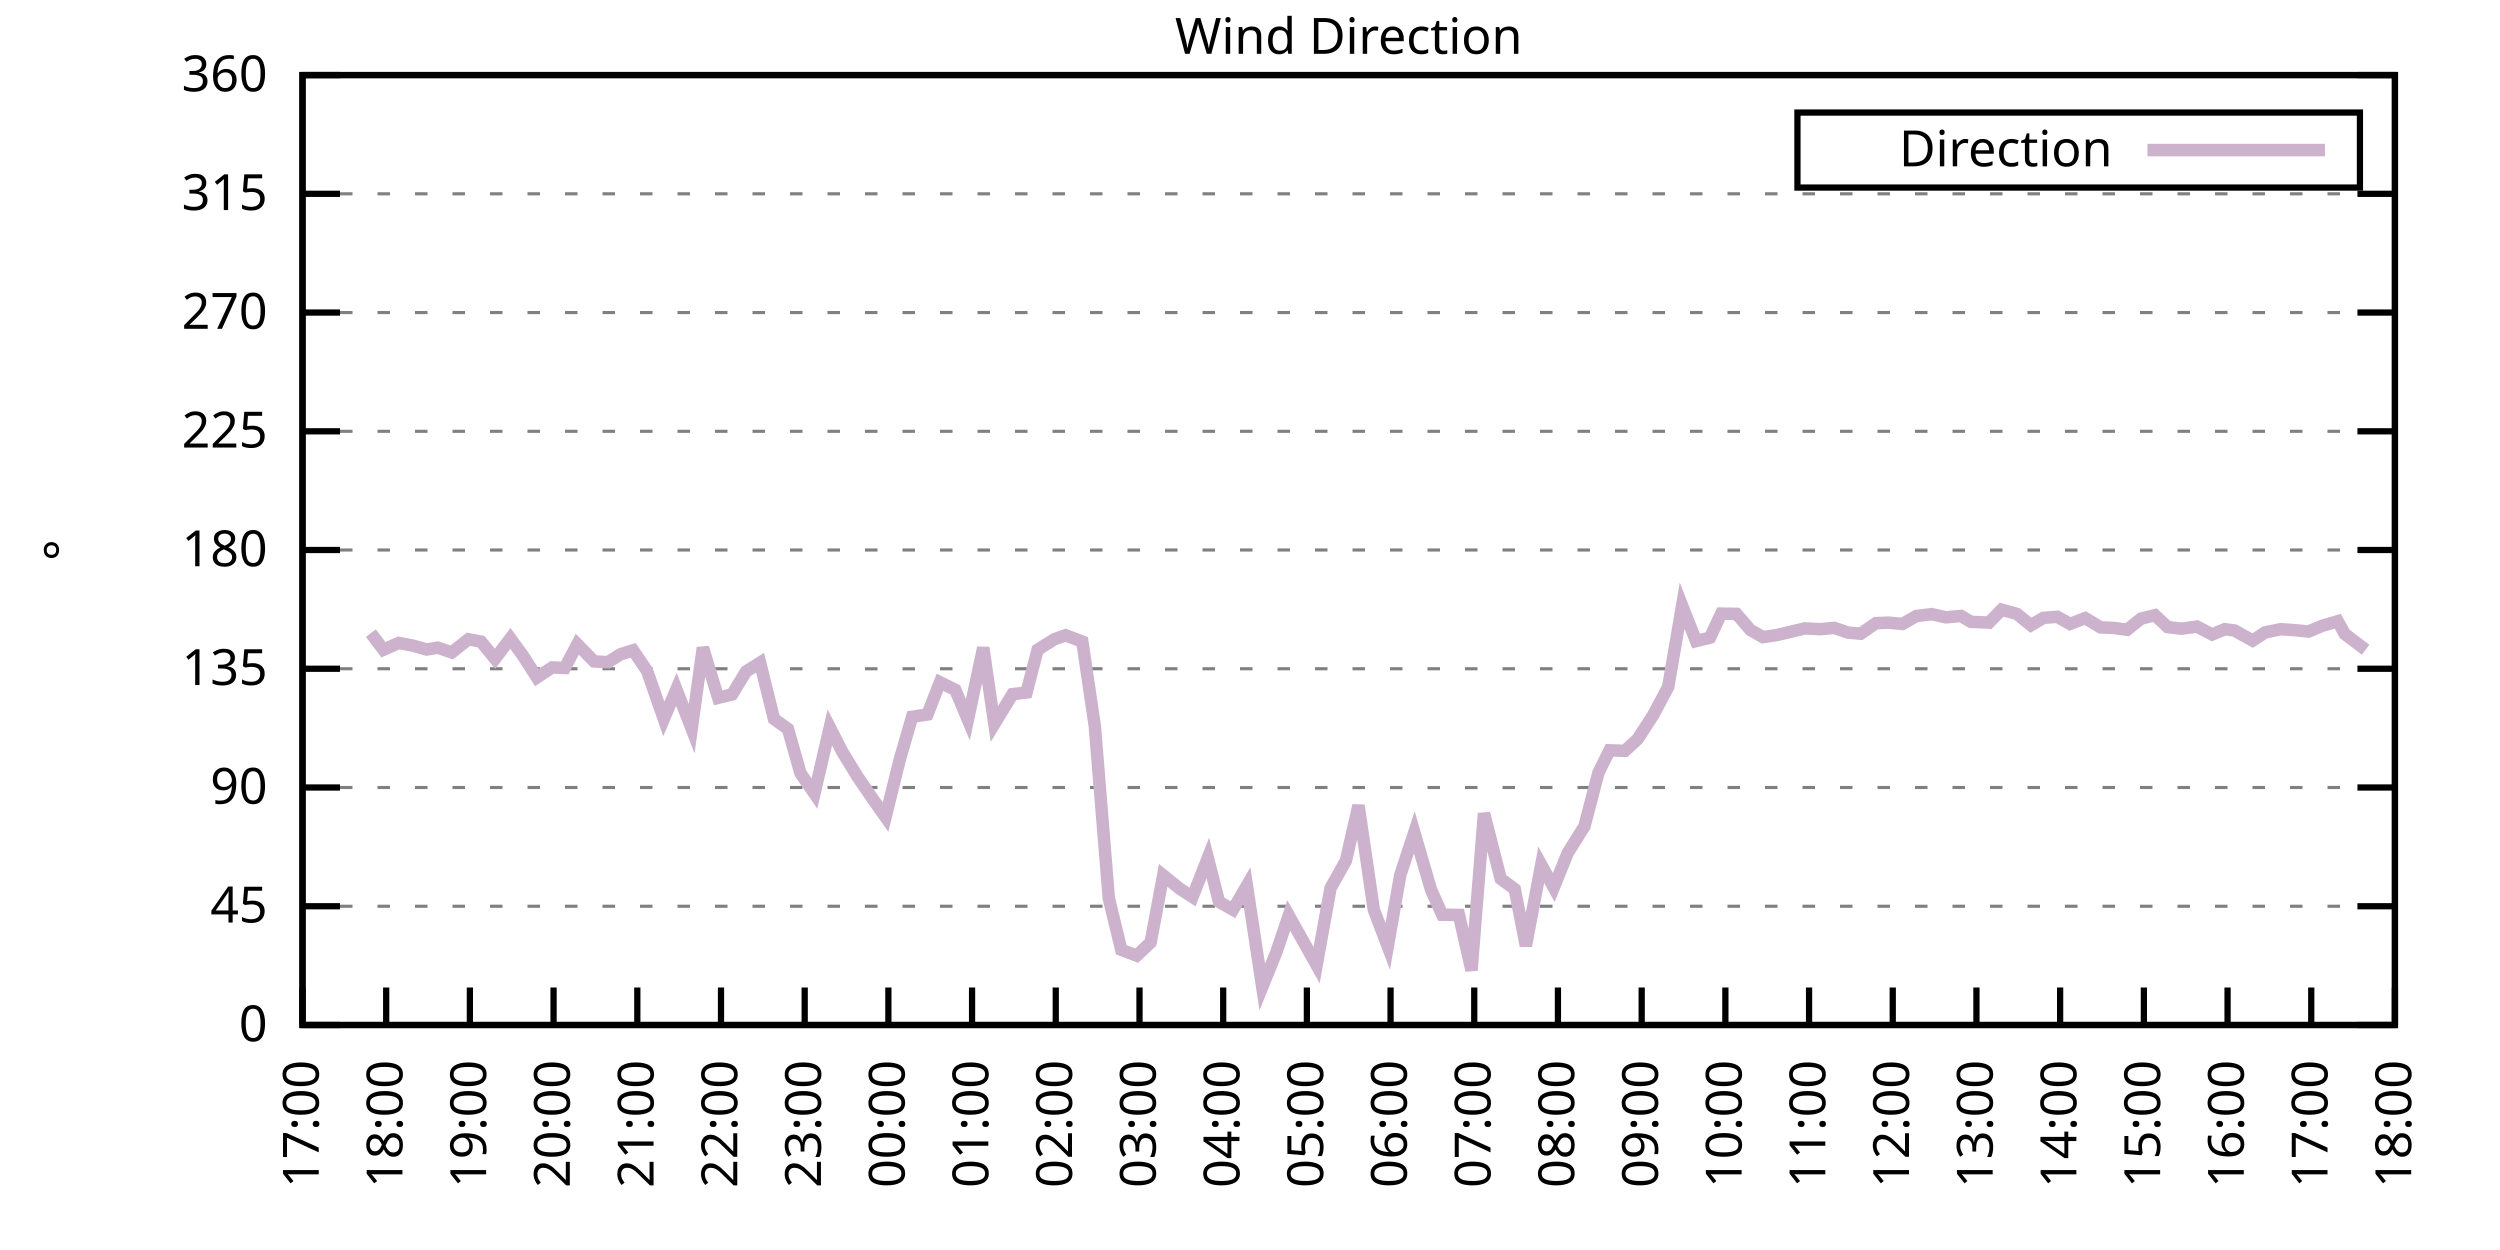
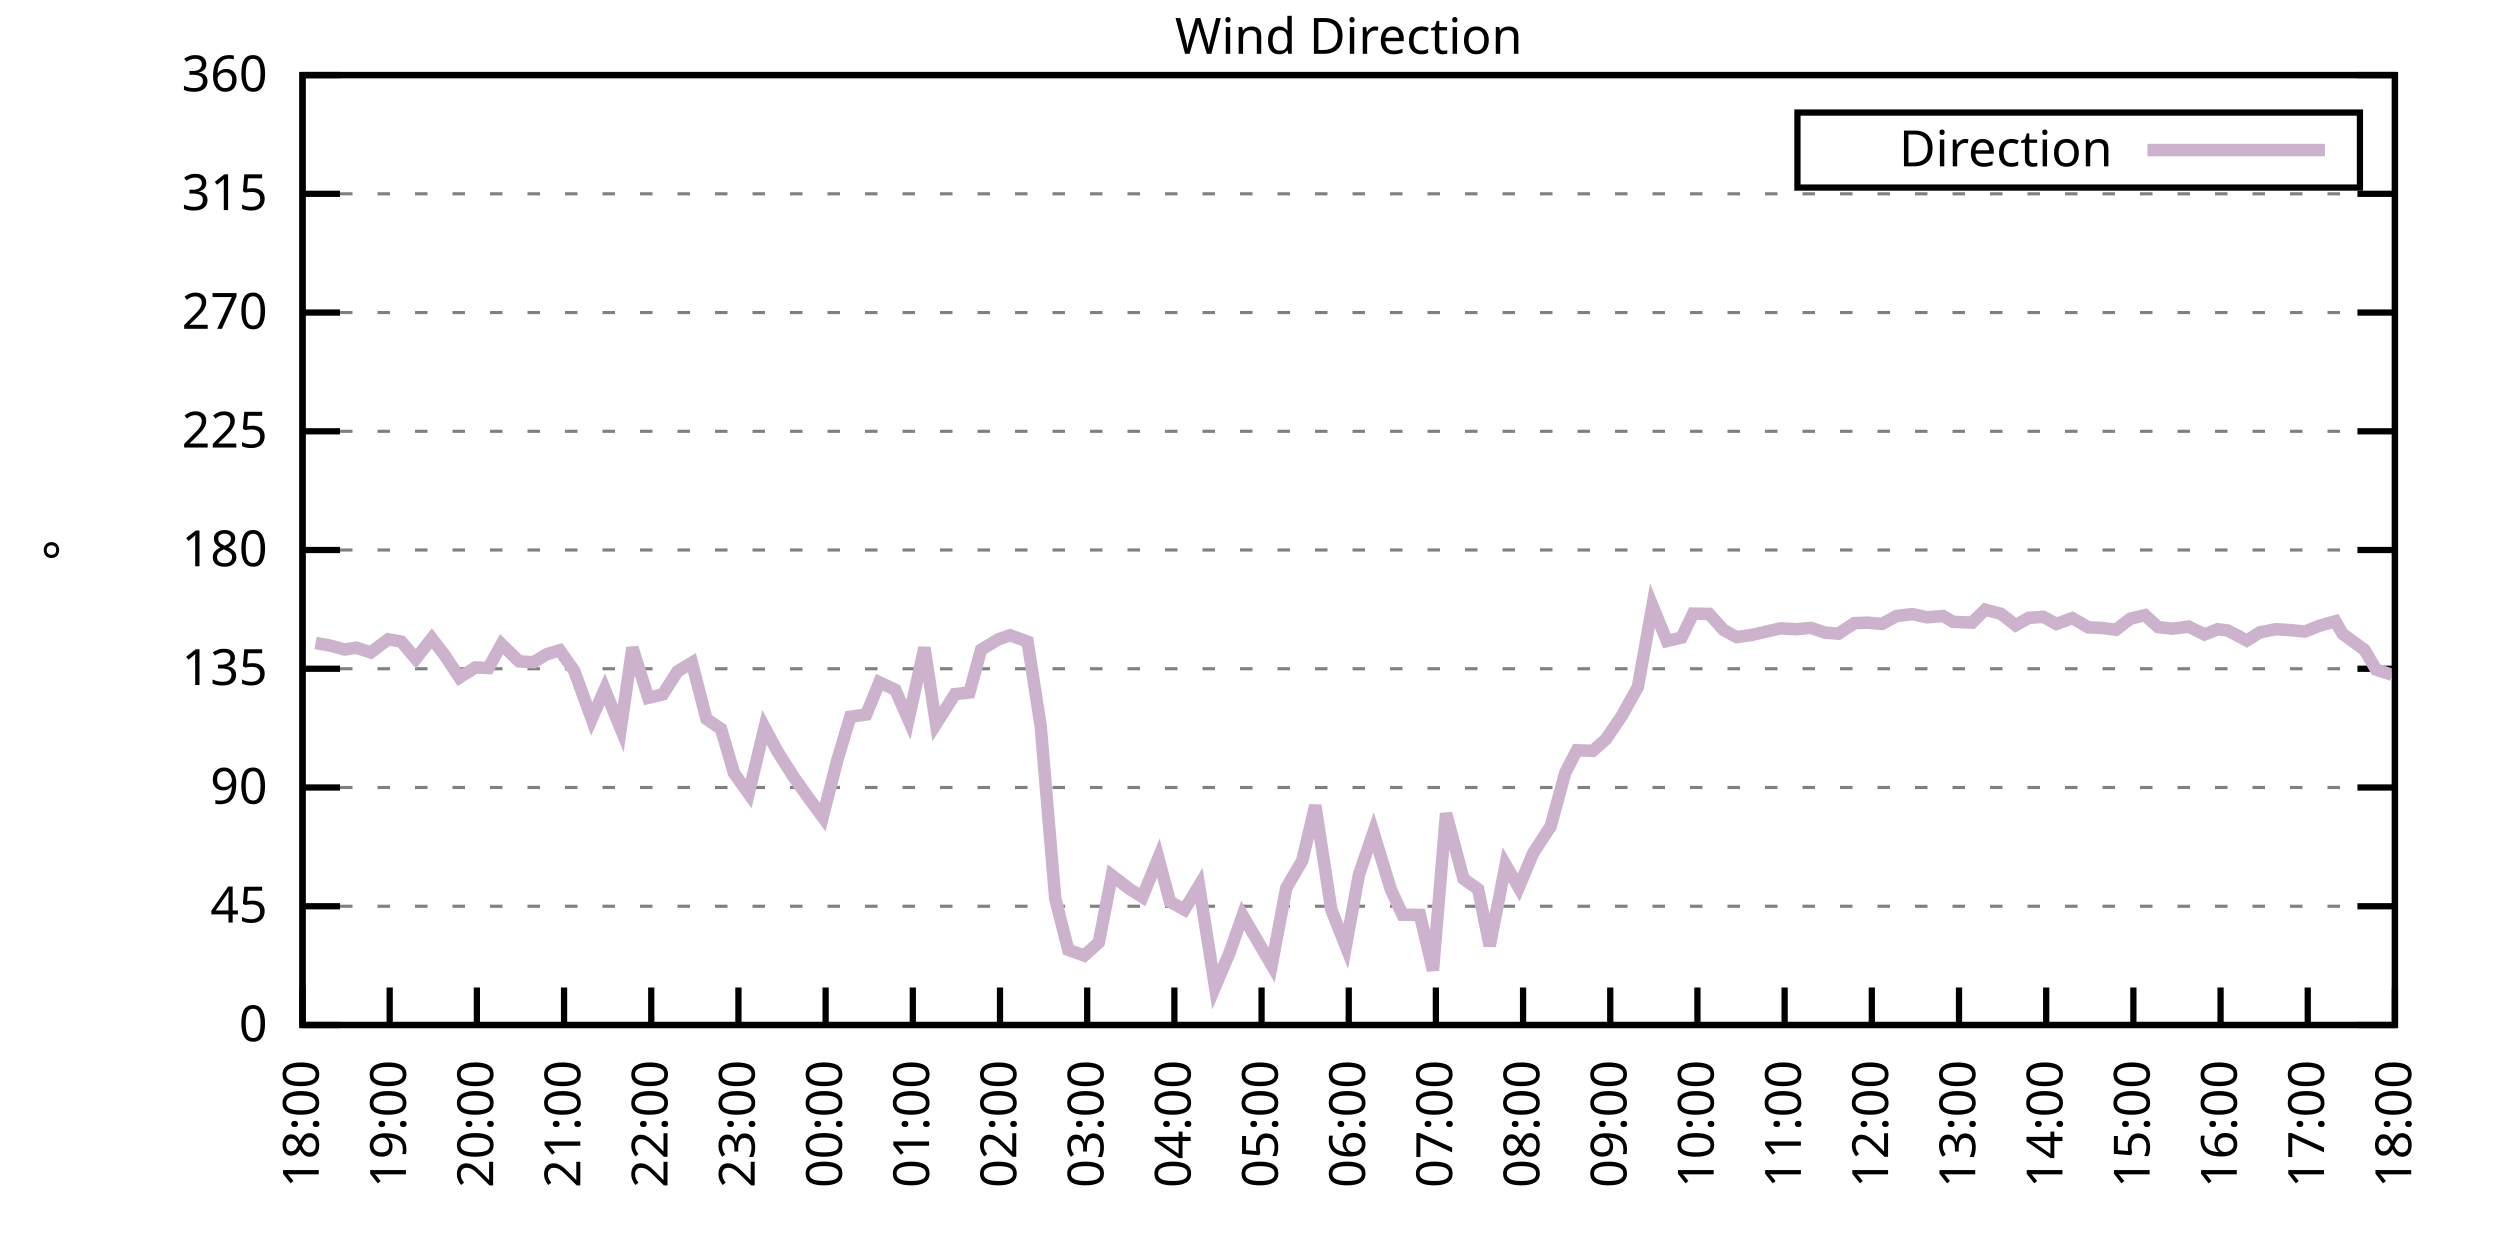
<svg xmlns="http://www.w3.org/2000/svg" xmlns:xlink="http://www.w3.org/1999/xlink" width="400" height="200" viewBox="0 0 400 200">
  <g id="gnuplot_canvas">
    <rect x="0" y="0" width="400" height="200" fill="none" />
    <defs>
      <circle id="gpDot" r="0.5" stroke-width="0.5" stroke="currentColor" />
      <path id="gpPt0" stroke-width="0.333" stroke="currentColor" d="M-1,0 h2 M0,-1 v2" />
      <path id="gpPt1" stroke-width="0.333" stroke="currentColor" d="M-1,-1 L1,1 M1,-1 L-1,1" />
      <path id="gpPt2" stroke-width="0.333" stroke="currentColor" d="M-1,0 L1,0 M0,-1 L0,1 M-1,-1 L1,1 M-1,1 L1,-1" />
      <rect id="gpPt3" stroke-width="0.333" stroke="currentColor" x="-1" y="-1" width="2" height="2" />
      <rect id="gpPt4" stroke-width="0.333" stroke="currentColor" fill="currentColor" x="-1" y="-1" width="2" height="2" />
      <circle id="gpPt5" stroke-width="0.333" stroke="currentColor" cx="0" cy="0" r="1" />
      <use xlink:href="#gpPt5" id="gpPt6" fill="currentColor" stroke="none" />
      <path id="gpPt7" stroke-width="0.333" stroke="currentColor" d="M0,-1.33 L-1.33,0.67 L1.33,0.67 z" />
      <use xlink:href="#gpPt7" id="gpPt8" fill="currentColor" stroke="none" />
      <use xlink:href="#gpPt7" id="gpPt9" stroke="currentColor" transform="rotate(180)" />
      <use xlink:href="#gpPt9" id="gpPt10" fill="currentColor" stroke="none" />
      <use xlink:href="#gpPt3" id="gpPt11" stroke="currentColor" transform="rotate(45)" />
      <use xlink:href="#gpPt11" id="gpPt12" fill="currentColor" stroke="none" />
      <path id="gpPt13" stroke-width="0.333" stroke="currentColor" d="M0,1.330 L1.265,0.411 L0.782,-1.067 L-0.782,-1.076 L-1.265,0.411 z" />
      <use xlink:href="#gpPt13" id="gpPt14" fill="currentColor" stroke="none" />
      <filter id="textbox" filterUnits="objectBoundingBox" x="0" y="0" height="1" width="1">
        <feFlood flood-color="white" flood-opacity="1" result="bgnd" />
        <feComposite in="SourceGraphic" in2="bgnd" operator="atop" />
      </filter>
      <filter id="greybox" filterUnits="objectBoundingBox" x="0" y="0" height="1" width="1">
        <feFlood flood-color="lightgrey" flood-opacity="1" result="grey" />
        <feComposite in="SourceGraphic" in2="grey" operator="atop" />
      </filter>
    </defs>
    <g fill="none" color="white" stroke="currentColor" stroke-width="1.00" stroke-linecap="butt" stroke-linejoin="miter">
</g>
    <g fill="none" color="black" stroke="currentColor" stroke-width="1.00" stroke-linecap="butt" stroke-linejoin="miter">
      <g stroke="none" shape-rendering="crispEdges">
        <polygon fill="rgb(255, 255, 255)" points="48.40,164.00 383.18,164.00 383.18,12.02 48.40,12.02 " />
      </g>
    </g>
    <g fill="none" color="black" stroke="currentColor" stroke-width="1.00" stroke-linecap="butt" stroke-linejoin="miter">
</g>
    <g fill="none" color="black" stroke="black" stroke-width="0.50" stroke-linecap="butt" stroke-linejoin="miter">
</g>
    <g fill="none" color="gray" stroke="currentColor" stroke-width="0.50" stroke-linecap="butt" stroke-linejoin="miter">
      <path stroke="gray" stroke-dasharray="2,4" class="gridline" d="M48.40,164.00 L383.19,164.00  " />
    </g>
    <g fill="none" color="gray" stroke="gray" stroke-width="1.00" stroke-linecap="butt" stroke-linejoin="miter">
</g>
    <g fill="none" color="black" stroke="currentColor" stroke-width="1.00" stroke-linecap="butt" stroke-linejoin="miter">
      <path stroke="black" d="M48.40,164.00 L54.40,164.00 M383.19,164.00 L377.19,164.00  " />
      <g transform="translate(42.80,166.60)" stroke="none" fill="black" font-family="Sans" font-size="8.00" text-anchor="end">
        <text>
          <tspan font-family="Sans"> 0</tspan>
        </text>
      </g>
    </g>
    <g fill="none" color="black" stroke="currentColor" stroke-width="1.00" stroke-linecap="butt" stroke-linejoin="miter">
</g>
    <g fill="none" color="black" stroke="black" stroke-width="0.50" stroke-linecap="butt" stroke-linejoin="miter">
</g>
    <g fill="none" color="gray" stroke="currentColor" stroke-width="0.50" stroke-linecap="butt" stroke-linejoin="miter">
      <path stroke="gray" stroke-dasharray="2,4" class="gridline" d="M48.40,145.00 L383.19,145.00  " />
    </g>
    <g fill="none" color="gray" stroke="gray" stroke-width="1.00" stroke-linecap="butt" stroke-linejoin="miter">
</g>
    <g fill="none" color="black" stroke="currentColor" stroke-width="1.00" stroke-linecap="butt" stroke-linejoin="miter">
      <path stroke="black" d="M48.40,145.00 L54.40,145.00 M383.19,145.00 L377.19,145.00  " />
      <g transform="translate(42.80,147.60)" stroke="none" fill="black" font-family="Sans" font-size="8.00" text-anchor="end">
        <text>
          <tspan font-family="Sans"> 45</tspan>
        </text>
      </g>
    </g>
    <g fill="none" color="black" stroke="currentColor" stroke-width="1.00" stroke-linecap="butt" stroke-linejoin="miter">
</g>
    <g fill="none" color="black" stroke="black" stroke-width="0.50" stroke-linecap="butt" stroke-linejoin="miter">
</g>
    <g fill="none" color="gray" stroke="currentColor" stroke-width="0.50" stroke-linecap="butt" stroke-linejoin="miter">
      <path stroke="gray" stroke-dasharray="2,4" class="gridline" d="M48.40,126.00 L383.19,126.00  " />
    </g>
    <g fill="none" color="gray" stroke="gray" stroke-width="1.00" stroke-linecap="butt" stroke-linejoin="miter">
</g>
    <g fill="none" color="black" stroke="currentColor" stroke-width="1.00" stroke-linecap="butt" stroke-linejoin="miter">
      <path stroke="black" d="M48.40,126.00 L54.40,126.00 M383.19,126.00 L377.19,126.00  " />
      <g transform="translate(42.80,128.60)" stroke="none" fill="black" font-family="Sans" font-size="8.00" text-anchor="end">
        <text>
          <tspan font-family="Sans"> 90</tspan>
        </text>
      </g>
    </g>
    <g fill="none" color="black" stroke="currentColor" stroke-width="1.00" stroke-linecap="butt" stroke-linejoin="miter">
</g>
    <g fill="none" color="black" stroke="black" stroke-width="0.50" stroke-linecap="butt" stroke-linejoin="miter">
</g>
    <g fill="none" color="gray" stroke="currentColor" stroke-width="0.50" stroke-linecap="butt" stroke-linejoin="miter">
      <path stroke="gray" stroke-dasharray="2,4" class="gridline" d="M48.40,107.00 L383.19,107.00  " />
    </g>
    <g fill="none" color="gray" stroke="gray" stroke-width="1.00" stroke-linecap="butt" stroke-linejoin="miter">
</g>
    <g fill="none" color="black" stroke="currentColor" stroke-width="1.00" stroke-linecap="butt" stroke-linejoin="miter">
      <path stroke="black" d="M48.40,107.00 L54.40,107.00 M383.19,107.00 L377.19,107.00  " />
      <g transform="translate(42.80,109.60)" stroke="none" fill="black" font-family="Sans" font-size="8.00" text-anchor="end">
        <text>
          <tspan font-family="Sans"> 135</tspan>
        </text>
      </g>
    </g>
    <g fill="none" color="black" stroke="currentColor" stroke-width="1.00" stroke-linecap="butt" stroke-linejoin="miter">
</g>
    <g fill="none" color="black" stroke="black" stroke-width="0.50" stroke-linecap="butt" stroke-linejoin="miter">
</g>
    <g fill="none" color="gray" stroke="currentColor" stroke-width="0.50" stroke-linecap="butt" stroke-linejoin="miter">
      <path stroke="gray" stroke-dasharray="2,4" class="gridline" d="M48.40,88.00 L383.19,88.00  " />
    </g>
    <g fill="none" color="gray" stroke="gray" stroke-width="1.00" stroke-linecap="butt" stroke-linejoin="miter">
</g>
    <g fill="none" color="black" stroke="currentColor" stroke-width="1.00" stroke-linecap="butt" stroke-linejoin="miter">
      <path stroke="black" d="M48.40,88.00 L54.40,88.00 M383.19,88.00 L377.19,88.00  " />
      <g transform="translate(42.80,90.60)" stroke="none" fill="black" font-family="Sans" font-size="8.00" text-anchor="end">
        <text>
          <tspan font-family="Sans"> 180</tspan>
        </text>
      </g>
    </g>
    <g fill="none" color="black" stroke="currentColor" stroke-width="1.00" stroke-linecap="butt" stroke-linejoin="miter">
</g>
    <g fill="none" color="black" stroke="black" stroke-width="0.50" stroke-linecap="butt" stroke-linejoin="miter">
</g>
    <g fill="none" color="gray" stroke="currentColor" stroke-width="0.50" stroke-linecap="butt" stroke-linejoin="miter">
      <path stroke="gray" stroke-dasharray="2,4" class="gridline" d="M48.40,69.01 L383.19,69.01  " />
    </g>
    <g fill="none" color="gray" stroke="gray" stroke-width="1.00" stroke-linecap="butt" stroke-linejoin="miter">
</g>
    <g fill="none" color="black" stroke="currentColor" stroke-width="1.00" stroke-linecap="butt" stroke-linejoin="miter">
      <path stroke="black" d="M48.40,69.01 L54.40,69.01 M383.19,69.01 L377.19,69.01  " />
      <g transform="translate(42.80,71.61)" stroke="none" fill="black" font-family="Sans" font-size="8.00" text-anchor="end">
        <text>
          <tspan font-family="Sans"> 225</tspan>
        </text>
      </g>
    </g>
    <g fill="none" color="black" stroke="currentColor" stroke-width="1.00" stroke-linecap="butt" stroke-linejoin="miter">
</g>
    <g fill="none" color="black" stroke="black" stroke-width="0.50" stroke-linecap="butt" stroke-linejoin="miter">
</g>
    <g fill="none" color="gray" stroke="currentColor" stroke-width="0.50" stroke-linecap="butt" stroke-linejoin="miter">
      <path stroke="gray" stroke-dasharray="2,4" class="gridline" d="M48.40,50.01 L383.19,50.01  " />
    </g>
    <g fill="none" color="gray" stroke="gray" stroke-width="1.00" stroke-linecap="butt" stroke-linejoin="miter">
</g>
    <g fill="none" color="black" stroke="currentColor" stroke-width="1.00" stroke-linecap="butt" stroke-linejoin="miter">
      <path stroke="black" d="M48.40,50.01 L54.40,50.01 M383.19,50.01 L377.19,50.01  " />
      <g transform="translate(42.80,52.61)" stroke="none" fill="black" font-family="Sans" font-size="8.00" text-anchor="end">
        <text>
          <tspan font-family="Sans"> 270</tspan>
        </text>
      </g>
    </g>
    <g fill="none" color="black" stroke="currentColor" stroke-width="1.00" stroke-linecap="butt" stroke-linejoin="miter">
</g>
    <g fill="none" color="black" stroke="black" stroke-width="0.50" stroke-linecap="butt" stroke-linejoin="miter">
</g>
    <g fill="none" color="gray" stroke="currentColor" stroke-width="0.50" stroke-linecap="butt" stroke-linejoin="miter">
      <path stroke="gray" stroke-dasharray="2,4" class="gridline" d="M48.40,31.01 L383.19,31.01  " />
    </g>
    <g fill="none" color="gray" stroke="gray" stroke-width="1.00" stroke-linecap="butt" stroke-linejoin="miter">
</g>
    <g fill="none" color="black" stroke="currentColor" stroke-width="1.00" stroke-linecap="butt" stroke-linejoin="miter">
      <path stroke="black" d="M48.40,31.01 L54.40,31.01 M383.19,31.01 L377.19,31.01  " />
      <g transform="translate(42.80,33.61)" stroke="none" fill="black" font-family="Sans" font-size="8.00" text-anchor="end">
        <text>
          <tspan font-family="Sans"> 315</tspan>
        </text>
      </g>
    </g>
    <g fill="none" color="black" stroke="currentColor" stroke-width="1.00" stroke-linecap="butt" stroke-linejoin="miter">
</g>
    <g fill="none" color="black" stroke="black" stroke-width="0.50" stroke-linecap="butt" stroke-linejoin="miter">
</g>
    <g fill="none" color="gray" stroke="currentColor" stroke-width="0.50" stroke-linecap="butt" stroke-linejoin="miter">
      <path stroke="gray" stroke-dasharray="2,4" class="gridline" d="M48.40,12.01 L383.19,12.01  " />
    </g>
    <g fill="none" color="gray" stroke="gray" stroke-width="1.00" stroke-linecap="butt" stroke-linejoin="miter">
</g>
    <g fill="none" color="black" stroke="currentColor" stroke-width="1.00" stroke-linecap="butt" stroke-linejoin="miter">
      <path stroke="black" d="M48.40,12.01 L54.40,12.01 M383.19,12.01 L377.19,12.01  " />
      <g transform="translate(42.80,14.61)" stroke="none" fill="black" font-family="Sans" font-size="8.00" text-anchor="end">
        <text>
          <tspan font-family="Sans"> 360</tspan>
        </text>
      </g>
    </g>
    <g fill="none" color="black" stroke="currentColor" stroke-width="1.00" stroke-linecap="butt" stroke-linejoin="miter">
      <path stroke="black" d="M48.40,164.00 L48.40,158.00  " />
      <g transform="translate(51.00,169.60) rotate(270.00)" stroke="none" fill="black" font-family="Sans" font-size="8.00" text-anchor="end">
        <text>
-           <tspan font-family="Sans">17:00</tspan>
-         </text>
-       </g>
-     </g>
-     <g fill="none" color="black" stroke="currentColor" stroke-width="1.00" stroke-linecap="butt" stroke-linejoin="miter">
-       <path stroke="black" d="M61.79,164.00 L61.79,158.00  " />
-       <g transform="translate(64.39,169.60) rotate(270.00)" stroke="none" fill="black" font-family="Sans" font-size="8.00" text-anchor="end">
-         <text>
          <tspan font-family="Sans">18:00</tspan>
        </text>
      </g>
    </g>
    <g fill="none" color="black" stroke="currentColor" stroke-width="1.00" stroke-linecap="butt" stroke-linejoin="miter">
-       <path stroke="black" d="M75.18,164.00 L75.18,158.00  " />
-       <g transform="translate(77.78,169.60) rotate(270.00)" stroke="none" fill="black" font-family="Sans" font-size="8.00" text-anchor="end">
+       <path stroke="black" d="M62.35,164.00 L62.35,158.00  " />
+       <g transform="translate(64.95,169.60) rotate(270.00)" stroke="none" fill="black" font-family="Sans" font-size="8.00" text-anchor="end">
        <text>
          <tspan font-family="Sans">19:00</tspan>
        </text>
      </g>
    </g>
    <g fill="none" color="black" stroke="currentColor" stroke-width="1.00" stroke-linecap="butt" stroke-linejoin="miter">
-       <path stroke="black" d="M88.57,164.00 L88.57,158.00  " />
-       <g transform="translate(91.17,169.60) rotate(270.00)" stroke="none" fill="black" font-family="Sans" font-size="8.00" text-anchor="end">
+       <path stroke="black" d="M76.30,164.00 L76.30,158.00  " />
+       <g transform="translate(78.90,169.60) rotate(270.00)" stroke="none" fill="black" font-family="Sans" font-size="8.00" text-anchor="end">
        <text>
          <tspan font-family="Sans">20:00</tspan>
        </text>
      </g>
    </g>
    <g fill="none" color="black" stroke="currentColor" stroke-width="1.00" stroke-linecap="butt" stroke-linejoin="miter">
-       <path stroke="black" d="M101.97,164.00 L101.97,158.00  " />
-       <g transform="translate(104.57,169.60) rotate(270.00)" stroke="none" fill="black" font-family="Sans" font-size="8.00" text-anchor="end">
+       <path stroke="black" d="M90.25,164.00 L90.25,158.00  " />
+       <g transform="translate(92.85,169.60) rotate(270.00)" stroke="none" fill="black" font-family="Sans" font-size="8.00" text-anchor="end">
        <text>
          <tspan font-family="Sans">21:00</tspan>
        </text>
      </g>
    </g>
    <g fill="none" color="black" stroke="currentColor" stroke-width="1.00" stroke-linecap="butt" stroke-linejoin="miter">
-       <path stroke="black" d="M115.36,164.00 L115.36,158.00  " />
-       <g transform="translate(117.96,169.60) rotate(270.00)" stroke="none" fill="black" font-family="Sans" font-size="8.00" text-anchor="end">
+       <path stroke="black" d="M104.20,164.00 L104.20,158.00  " />
+       <g transform="translate(106.80,169.60) rotate(270.00)" stroke="none" fill="black" font-family="Sans" font-size="8.00" text-anchor="end">
        <text>
          <tspan font-family="Sans">22:00</tspan>
        </text>
      </g>
    </g>
    <g fill="none" color="black" stroke="currentColor" stroke-width="1.00" stroke-linecap="butt" stroke-linejoin="miter">
-       <path stroke="black" d="M128.75,164.00 L128.75,158.00  " />
-       <g transform="translate(131.35,169.60) rotate(270.00)" stroke="none" fill="black" font-family="Sans" font-size="8.00" text-anchor="end">
+       <path stroke="black" d="M118.15,164.00 L118.15,158.00  " />
+       <g transform="translate(120.75,169.60) rotate(270.00)" stroke="none" fill="black" font-family="Sans" font-size="8.00" text-anchor="end">
        <text>
          <tspan font-family="Sans">23:00</tspan>
        </text>
      </g>
    </g>
    <g fill="none" color="black" stroke="currentColor" stroke-width="1.00" stroke-linecap="butt" stroke-linejoin="miter">
-       <path stroke="black" d="M142.14,164.00 L142.14,158.00  " />
-       <g transform="translate(144.74,169.60) rotate(270.00)" stroke="none" fill="black" font-family="Sans" font-size="8.00" text-anchor="end">
+       <path stroke="black" d="M132.10,164.00 L132.10,158.00  " />
+       <g transform="translate(134.70,169.60) rotate(270.00)" stroke="none" fill="black" font-family="Sans" font-size="8.00" text-anchor="end">
        <text>
          <tspan font-family="Sans">00:00</tspan>
        </text>
      </g>
    </g>
    <g fill="none" color="black" stroke="currentColor" stroke-width="1.00" stroke-linecap="butt" stroke-linejoin="miter">
-       <path stroke="black" d="M155.53,164.00 L155.53,158.00  " />
-       <g transform="translate(158.13,169.60) rotate(270.00)" stroke="none" fill="black" font-family="Sans" font-size="8.00" text-anchor="end">
+       <path stroke="black" d="M146.05,164.00 L146.05,158.00  " />
+       <g transform="translate(148.65,169.60) rotate(270.00)" stroke="none" fill="black" font-family="Sans" font-size="8.00" text-anchor="end">
        <text>
          <tspan font-family="Sans">01:00</tspan>
        </text>
      </g>
    </g>
    <g fill="none" color="black" stroke="currentColor" stroke-width="1.00" stroke-linecap="butt" stroke-linejoin="miter">
-       <path stroke="black" d="M168.92,164.00 L168.92,158.00  " />
-       <g transform="translate(171.52,169.60) rotate(270.00)" stroke="none" fill="black" font-family="Sans" font-size="8.00" text-anchor="end">
+       <path stroke="black" d="M160.00,164.00 L160.00,158.00  " />
+       <g transform="translate(162.60,169.60) rotate(270.00)" stroke="none" fill="black" font-family="Sans" font-size="8.00" text-anchor="end">
        <text>
          <tspan font-family="Sans">02:00</tspan>
        </text>
      </g>
    </g>
    <g fill="none" color="black" stroke="currentColor" stroke-width="1.00" stroke-linecap="butt" stroke-linejoin="miter">
-       <path stroke="black" d="M182.32,164.00 L182.32,158.00  " />
-       <g transform="translate(184.92,169.60) rotate(270.00)" stroke="none" fill="black" font-family="Sans" font-size="8.00" text-anchor="end">
+       <path stroke="black" d="M173.95,164.00 L173.95,158.00  " />
+       <g transform="translate(176.55,169.60) rotate(270.00)" stroke="none" fill="black" font-family="Sans" font-size="8.00" text-anchor="end">
        <text>
          <tspan font-family="Sans">03:00</tspan>
        </text>
      </g>
    </g>
    <g fill="none" color="black" stroke="currentColor" stroke-width="1.00" stroke-linecap="butt" stroke-linejoin="miter">
-       <path stroke="black" d="M195.71,164.00 L195.71,158.00  " />
-       <g transform="translate(198.31,169.60) rotate(270.00)" stroke="none" fill="black" font-family="Sans" font-size="8.00" text-anchor="end">
+       <path stroke="black" d="M187.90,164.00 L187.90,158.00  " />
+       <g transform="translate(190.50,169.60) rotate(270.00)" stroke="none" fill="black" font-family="Sans" font-size="8.00" text-anchor="end">
        <text>
          <tspan font-family="Sans">04:00</tspan>
        </text>
      </g>
    </g>
    <g fill="none" color="black" stroke="currentColor" stroke-width="1.00" stroke-linecap="butt" stroke-linejoin="miter">
-       <path stroke="black" d="M209.10,164.00 L209.10,158.00  " />
-       <g transform="translate(211.70,169.60) rotate(270.00)" stroke="none" fill="black" font-family="Sans" font-size="8.00" text-anchor="end">
+       <path stroke="black" d="M201.85,164.00 L201.85,158.00  " />
+       <g transform="translate(204.45,169.60) rotate(270.00)" stroke="none" fill="black" font-family="Sans" font-size="8.00" text-anchor="end">
        <text>
          <tspan font-family="Sans">05:00</tspan>
        </text>
      </g>
    </g>
    <g fill="none" color="black" stroke="currentColor" stroke-width="1.00" stroke-linecap="butt" stroke-linejoin="miter">
-       <path stroke="black" d="M222.49,164.00 L222.49,158.00  " />
-       <g transform="translate(225.09,169.60) rotate(270.00)" stroke="none" fill="black" font-family="Sans" font-size="8.00" text-anchor="end">
+       <path stroke="black" d="M215.80,164.00 L215.80,158.00  " />
+       <g transform="translate(218.40,169.60) rotate(270.00)" stroke="none" fill="black" font-family="Sans" font-size="8.00" text-anchor="end">
        <text>
          <tspan font-family="Sans">06:00</tspan>
        </text>
      </g>
    </g>
    <g fill="none" color="black" stroke="currentColor" stroke-width="1.00" stroke-linecap="butt" stroke-linejoin="miter">
-       <path stroke="black" d="M235.88,164.00 L235.88,158.00  " />
-       <g transform="translate(238.48,169.60) rotate(270.00)" stroke="none" fill="black" font-family="Sans" font-size="8.00" text-anchor="end">
+       <path stroke="black" d="M229.74,164.00 L229.74,158.00  " />
+       <g transform="translate(232.34,169.60) rotate(270.00)" stroke="none" fill="black" font-family="Sans" font-size="8.00" text-anchor="end">
        <text>
          <tspan font-family="Sans">07:00</tspan>
        </text>
      </g>
    </g>
    <g fill="none" color="black" stroke="currentColor" stroke-width="1.00" stroke-linecap="butt" stroke-linejoin="miter">
-       <path stroke="black" d="M249.27,164.00 L249.27,158.00  " />
-       <g transform="translate(251.87,169.60) rotate(270.00)" stroke="none" fill="black" font-family="Sans" font-size="8.00" text-anchor="end">
+       <path stroke="black" d="M243.69,164.00 L243.69,158.00  " />
+       <g transform="translate(246.29,169.60) rotate(270.00)" stroke="none" fill="black" font-family="Sans" font-size="8.00" text-anchor="end">
        <text>
          <tspan font-family="Sans">08:00</tspan>
        </text>
      </g>
    </g>
    <g fill="none" color="black" stroke="currentColor" stroke-width="1.00" stroke-linecap="butt" stroke-linejoin="miter">
-       <path stroke="black" d="M262.67,164.00 L262.67,158.00  " />
-       <g transform="translate(265.27,169.60) rotate(270.00)" stroke="none" fill="black" font-family="Sans" font-size="8.00" text-anchor="end">
+       <path stroke="black" d="M257.64,164.00 L257.64,158.00  " />
+       <g transform="translate(260.24,169.60) rotate(270.00)" stroke="none" fill="black" font-family="Sans" font-size="8.00" text-anchor="end">
        <text>
          <tspan font-family="Sans">09:00</tspan>
        </text>
      </g>
    </g>
    <g fill="none" color="black" stroke="currentColor" stroke-width="1.00" stroke-linecap="butt" stroke-linejoin="miter">
-       <path stroke="black" d="M276.06,164.00 L276.06,158.00  " />
-       <g transform="translate(278.66,169.60) rotate(270.00)" stroke="none" fill="black" font-family="Sans" font-size="8.00" text-anchor="end">
+       <path stroke="black" d="M271.59,164.00 L271.59,158.00  " />
+       <g transform="translate(274.19,169.60) rotate(270.00)" stroke="none" fill="black" font-family="Sans" font-size="8.00" text-anchor="end">
        <text>
          <tspan font-family="Sans">10:00</tspan>
        </text>
      </g>
    </g>
    <g fill="none" color="black" stroke="currentColor" stroke-width="1.00" stroke-linecap="butt" stroke-linejoin="miter">
-       <path stroke="black" d="M289.45,164.00 L289.45,158.00  " />
-       <g transform="translate(292.05,169.60) rotate(270.00)" stroke="none" fill="black" font-family="Sans" font-size="8.00" text-anchor="end">
+       <path stroke="black" d="M285.54,164.00 L285.54,158.00  " />
+       <g transform="translate(288.14,169.60) rotate(270.00)" stroke="none" fill="black" font-family="Sans" font-size="8.00" text-anchor="end">
        <text>
          <tspan font-family="Sans">11:00</tspan>
        </text>
      </g>
    </g>
    <g fill="none" color="black" stroke="currentColor" stroke-width="1.00" stroke-linecap="butt" stroke-linejoin="miter">
-       <path stroke="black" d="M302.84,164.00 L302.84,158.00  " />
-       <g transform="translate(305.44,169.60) rotate(270.00)" stroke="none" fill="black" font-family="Sans" font-size="8.00" text-anchor="end">
+       <path stroke="black" d="M299.49,164.00 L299.49,158.00  " />
+       <g transform="translate(302.09,169.60) rotate(270.00)" stroke="none" fill="black" font-family="Sans" font-size="8.00" text-anchor="end">
        <text>
          <tspan font-family="Sans">12:00</tspan>
        </text>
      </g>
    </g>
    <g fill="none" color="black" stroke="currentColor" stroke-width="1.00" stroke-linecap="butt" stroke-linejoin="miter">
-       <path stroke="black" d="M316.23,164.00 L316.23,158.00  " />
-       <g transform="translate(318.83,169.60) rotate(270.00)" stroke="none" fill="black" font-family="Sans" font-size="8.00" text-anchor="end">
+       <path stroke="black" d="M313.44,164.00 L313.44,158.00  " />
+       <g transform="translate(316.04,169.60) rotate(270.00)" stroke="none" fill="black" font-family="Sans" font-size="8.00" text-anchor="end">
        <text>
          <tspan font-family="Sans">13:00</tspan>
        </text>
      </g>
    </g>
    <g fill="none" color="black" stroke="currentColor" stroke-width="1.00" stroke-linecap="butt" stroke-linejoin="miter">
-       <path stroke="black" d="M329.62,164.00 L329.62,158.00  " />
-       <g transform="translate(332.22,169.60) rotate(270.00)" stroke="none" fill="black" font-family="Sans" font-size="8.00" text-anchor="end">
+       <path stroke="black" d="M327.39,164.00 L327.39,158.00  " />
+       <g transform="translate(329.99,169.60) rotate(270.00)" stroke="none" fill="black" font-family="Sans" font-size="8.00" text-anchor="end">
        <text>
          <tspan font-family="Sans">14:00</tspan>
        </text>
      </g>
    </g>
    <g fill="none" color="black" stroke="currentColor" stroke-width="1.00" stroke-linecap="butt" stroke-linejoin="miter">
-       <path stroke="black" d="M343.02,164.00 L343.02,158.00  " />
-       <g transform="translate(345.62,169.60) rotate(270.00)" stroke="none" fill="black" font-family="Sans" font-size="8.00" text-anchor="end">
+       <path stroke="black" d="M341.34,164.00 L341.34,158.00  " />
+       <g transform="translate(343.94,169.60) rotate(270.00)" stroke="none" fill="black" font-family="Sans" font-size="8.00" text-anchor="end">
        <text>
          <tspan font-family="Sans">15:00</tspan>
        </text>
      </g>
    </g>
    <g fill="none" color="black" stroke="currentColor" stroke-width="1.00" stroke-linecap="butt" stroke-linejoin="miter">
-       <path stroke="black" d="M356.41,164.00 L356.41,158.00  " />
-       <g transform="translate(359.01,169.60) rotate(270.00)" stroke="none" fill="black" font-family="Sans" font-size="8.00" text-anchor="end">
+       <path stroke="black" d="M355.29,164.00 L355.29,158.00  " />
+       <g transform="translate(357.89,169.60) rotate(270.00)" stroke="none" fill="black" font-family="Sans" font-size="8.00" text-anchor="end">
        <text>
          <tspan font-family="Sans">16:00</tspan>
        </text>
      </g>
    </g>
    <g fill="none" color="black" stroke="currentColor" stroke-width="1.00" stroke-linecap="butt" stroke-linejoin="miter">
-       <path stroke="black" d="M369.80,164.00 L369.80,158.00  " />
-       <g transform="translate(372.40,169.60) rotate(270.00)" stroke="none" fill="black" font-family="Sans" font-size="8.00" text-anchor="end">
+       <path stroke="black" d="M369.24,164.00 L369.24,158.00  " />
+       <g transform="translate(371.84,169.60) rotate(270.00)" stroke="none" fill="black" font-family="Sans" font-size="8.00" text-anchor="end">
        <text>
          <tspan font-family="Sans">17:00</tspan>
        </text>
      </g>
    </g>
    <g fill="none" color="black" stroke="currentColor" stroke-width="1.00" stroke-linecap="butt" stroke-linejoin="miter">
      <path stroke="black" d="M383.19,164.00 L383.19,158.00  " />
      <g transform="translate(385.79,169.60) rotate(270.00)" stroke="none" fill="black" font-family="Sans" font-size="8.00" text-anchor="end">
        <text>
          <tspan font-family="Sans">18:00</tspan>
        </text>
      </g>
    </g>
    <g fill="none" color="black" stroke="currentColor" stroke-width="1.00" stroke-linecap="butt" stroke-linejoin="miter">
</g>
    <g fill="none" color="black" stroke="currentColor" stroke-width="1.00" stroke-linecap="butt" stroke-linejoin="miter">
      <path stroke="black" d="M48.40,12.01 L48.40,164.00 L383.19,164.00 L383.19,12.01 L48.40,12.01 Z  " />
    </g>
    <g fill="none" color="black" stroke="currentColor" stroke-width="1.00" stroke-linecap="butt" stroke-linejoin="miter">
</g>
    <g fill="none" color="black" stroke="currentColor" stroke-width="1.00" stroke-linecap="butt" stroke-linejoin="miter">
      <path stroke="black" d="M287.59,30.01 L287.59,18.01 L377.59,18.01 L377.59,30.01 L287.59,30.01 Z  " />
    </g>
    <g id="Wind_direction_plot_1">
      <g fill="none" color="white" stroke="black" stroke-width="2.00" stroke-linecap="butt" stroke-linejoin="miter">
</g>
      <g fill="none" color="black" stroke="currentColor" stroke-width="2.00" stroke-linecap="butt" stroke-linejoin="miter">
        <g transform="translate(337.99,26.61)" stroke="none" fill="black" font-family="Sans" font-size="8.00" text-anchor="end">
          <text>
            <tspan font-family="Sans">Direction</tspan>
          </text>
        </g>
      </g>
      <g fill="none" color="black" stroke="currentColor" stroke-width="2.00" stroke-linecap="butt" stroke-linejoin="miter">
-         <path stroke="rgb(204, 178, 204)" d="M343.59,24.01 L371.99,24.01 M59.34,101.30 L61.35,103.96 L63.80,102.87 L66.03,103.29 L68.26,103.92 L70.05,103.63   L72.28,104.39 L74.96,102.28 L76.97,102.66 L79.20,105.40 L81.66,102.15 L83.66,104.89 L85.90,108.40 L88.35,106.79   L90.36,106.88 L92.37,103.08 L95.05,105.82 L97.28,105.95 L99.29,104.68 L101.30,104.05 L103.53,107.34 L106.21,115.03   L108.22,110.30 L110.67,116.59 L112.46,103.63 L114.91,111.65 L117.14,111.10 L119.38,107.43 L121.61,106.03 L123.84,115.03   L126.07,116.63 L128.08,123.72 L130.31,126.97 L132.77,116.38 L134.78,120.30 L137.23,124.31 L139.69,127.90 L141.69,130.73   L143.93,121.65 L145.94,114.69 L148.39,114.31 L150.40,109.16 L152.85,110.38 L154.86,115.15 L157.32,103.63 L159.10,115.83   L162.01,111.06 L164.24,110.80 L166.02,103.96 L168.70,102.28 L170.49,101.64 L173.17,102.66 L175.17,116.17 L177.41,143.73   L179.41,151.97 L181.87,152.90 L184.10,150.79 L186.11,140.06 L188.79,142.21 L190.80,143.52 L193.25,137.28 L195.04,144.28   L197.27,145.55 L199.50,141.71 L201.96,157.92 L204.19,152.43 L206.20,146.48 L210.66,154.42 L212.89,142.09 L215.35,137.70   L217.36,128.87 L219.81,145.55 L222.04,151.42 L224.05,139.98 L226.29,133.18 L228.96,142.34 L230.75,146.35 L233.43,146.39   L235.44,155.26 L237.44,130.14 L240.12,140.61 L242.36,142.26 L244.14,151.33 L246.60,138.37 L248.60,142.00 L250.84,136.47   L253.51,132.21 L255.75,123.64 L257.53,120.05 L259.99,120.13 L262.00,118.28 L264.45,114.52 L266.91,109.92 L269.14,96.91   L271.37,102.57 L273.60,102.02 L275.39,98.18 L277.84,98.22 L280.07,100.80 L282.08,101.94 L284.32,101.60 L286.99,100.97   L288.78,100.54 L291.23,100.67 L293.47,100.46 L295.70,101.22 L297.71,101.39 L300.16,99.70 L302.17,99.62 L304.40,99.83   L306.63,98.56 L309.09,98.26 L311.32,98.77 L313.78,98.56 L315.34,99.49 L318.24,99.62 L320.25,97.55 L322.70,98.22   L324.94,100.04 L326.95,98.86 L329.18,98.69 L331.19,99.83 L333.64,98.90 L336.10,100.38 L338.10,100.46 L340.34,100.76   L342.57,98.98 L344.80,98.43 L346.81,100.33 L349.04,100.59 L351.50,100.25 L353.95,101.52 L355.96,100.67 L357.52,100.88   L360.42,102.49 L362.43,101.18 L364.89,100.67 L367.34,100.84 L369.35,101.05 L371.58,100.12 L374.04,99.40 L375.16,101.43   L378.50,103.96  " />
+         <path stroke="rgb(204, 178, 204)" d="M343.59,24.01 L371.99,24.01 M50.49,102.87 L52.82,103.29 L55.14,103.92 L57.00,103.63 L59.33,104.39 L62.12,102.28   L64.21,102.66 L66.53,105.40 L69.09,102.15 L71.18,104.89 L73.51,108.40 L76.07,106.79 L78.16,106.88 L80.25,103.08   L83.04,105.82 L85.37,105.95 L87.46,104.68 L89.55,104.05 L91.88,107.34 L94.67,115.03 L96.76,110.30 L99.32,116.59   L101.18,103.63 L103.73,111.65 L106.06,111.10 L108.38,107.43 L110.71,106.03 L113.03,115.03 L115.36,116.63 L117.45,123.72   L119.78,126.97 L122.33,116.38 L124.43,120.30 L126.98,124.31 L129.54,127.90 L131.63,130.73 L133.96,121.65 L136.05,114.69   L138.61,114.31 L140.70,109.16 L143.26,110.38 L145.35,115.15 L147.91,103.63 L149.77,115.83 L152.79,111.06 L155.11,110.80   L156.97,103.96 L159.76,102.28 L161.62,101.64 L164.41,102.66 L166.51,116.17 L168.83,143.73 L170.92,151.97 L173.48,152.90   L175.81,150.79 L177.90,140.06 L180.69,142.21 L182.78,143.52 L185.34,137.28 L187.20,144.28 L189.52,145.55 L191.85,141.71   L194.41,157.92 L196.73,152.43 L198.82,146.48 L203.47,154.42 L205.80,142.09 L208.36,137.70 L210.45,128.87 L213.01,145.55   L215.33,151.42 L217.42,139.98 L219.75,133.18 L222.54,142.34 L224.40,146.35 L227.19,146.39 L229.28,155.26 L231.37,130.14   L234.16,140.61 L236.49,142.26 L238.35,151.33 L240.90,138.37 L243.00,142.00 L245.32,136.47 L248.11,132.21 L250.44,123.64   L252.30,120.05 L254.85,120.13 L256.95,118.28 L259.50,114.52 L262.06,109.92 L264.39,96.91 L266.71,102.57 L269.04,102.02   L270.90,98.18 L273.45,98.22 L275.78,100.80 L277.87,101.94 L280.20,101.60 L282.99,100.97 L284.85,100.54 L287.40,100.67   L289.73,100.46 L292.05,101.22 L294.15,101.39 L296.70,99.70 L298.80,99.62 L301.12,99.83 L303.44,98.56 L306.00,98.26   L308.33,98.77 L310.88,98.56 L312.51,99.49 L315.53,99.62 L317.63,97.55 L320.18,98.22 L322.51,100.04 L324.60,98.86   L326.93,98.69 L329.02,99.83 L331.58,98.90 L334.13,100.38 L336.23,100.46 L338.55,100.76 L340.88,98.98 L343.20,98.43   L345.29,100.33 L347.62,100.59 L350.18,100.25 L352.73,101.52 L354.83,100.67 L356.45,100.88 L359.48,102.49 L361.57,101.18   L364.13,100.67 L366.68,100.84 L368.78,101.05 L371.10,100.12 L373.66,99.40 L374.82,101.43 L378.31,103.96 L380.17,107.13   L382.73,107.97  " />
      </g>
    </g>
    <g fill="none" color="black" stroke="currentColor" stroke-width="2.00" stroke-linecap="butt" stroke-linejoin="miter">
</g>
    <g fill="none" color="black" stroke="black" stroke-width="1.00" stroke-linecap="butt" stroke-linejoin="miter">
</g>
    <g fill="none" color="black" stroke="currentColor" stroke-width="1.00" stroke-linecap="butt" stroke-linejoin="miter">
      <path stroke="black" d="M48.40,12.01 L48.40,164.00 L383.19,164.00 L383.19,12.01 L48.40,12.01 Z  " />
      <g transform="translate(12.80,88.01) rotate(270.00)" stroke="none" fill="black" font-family="Sans" font-size="8.00" text-anchor="middle">
        <text>
          <tspan font-family="Sans">°</tspan>
        </text>
      </g>
    </g>
    <g fill="none" color="black" stroke="currentColor" stroke-width="1.00" stroke-linecap="butt" stroke-linejoin="miter">
</g>
    <g fill="none" color="black" stroke="currentColor" stroke-width="1.00" stroke-linecap="butt" stroke-linejoin="miter">
      <g transform="translate(215.79,8.61)" stroke="none" fill="black" font-family="Sans" font-size="8.00" text-anchor="middle">
        <text>
          <tspan font-family="Sans">Wind Direction</tspan>
        </text>
      </g>
    </g>
    <g fill="none" color="black" stroke="currentColor" stroke-width="1.00" stroke-linecap="butt" stroke-linejoin="miter">
</g>
  </g>
</svg>
